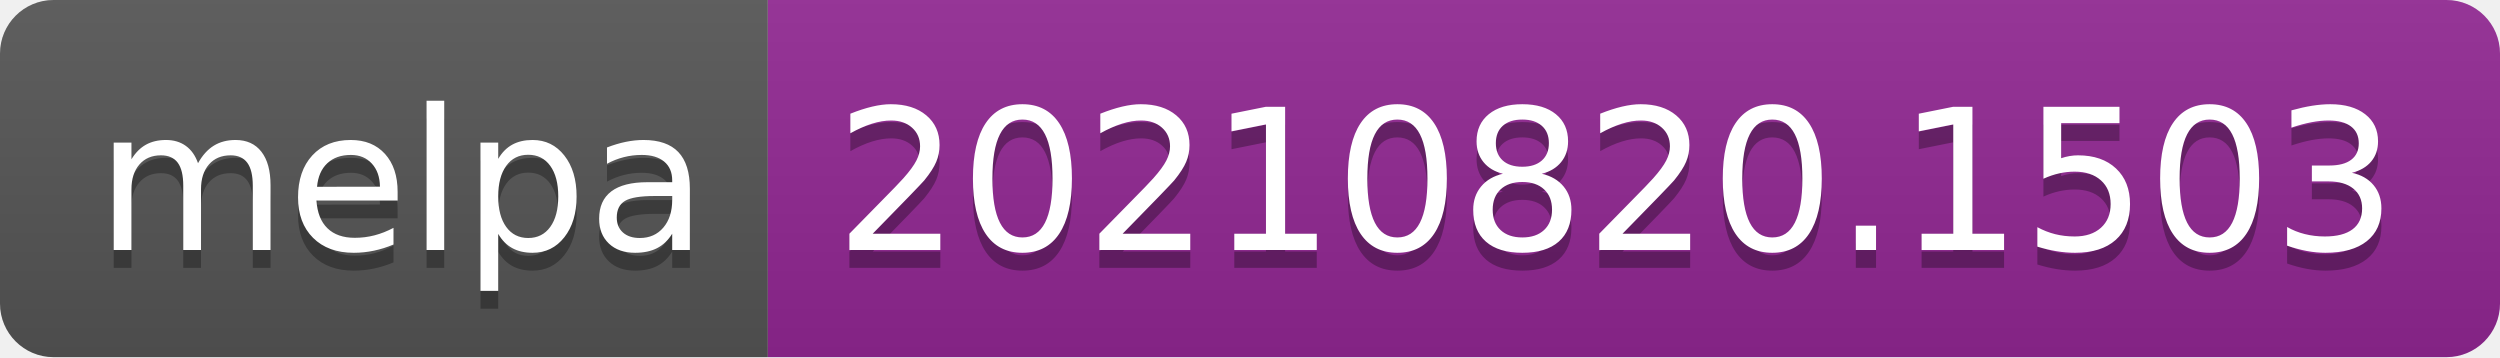
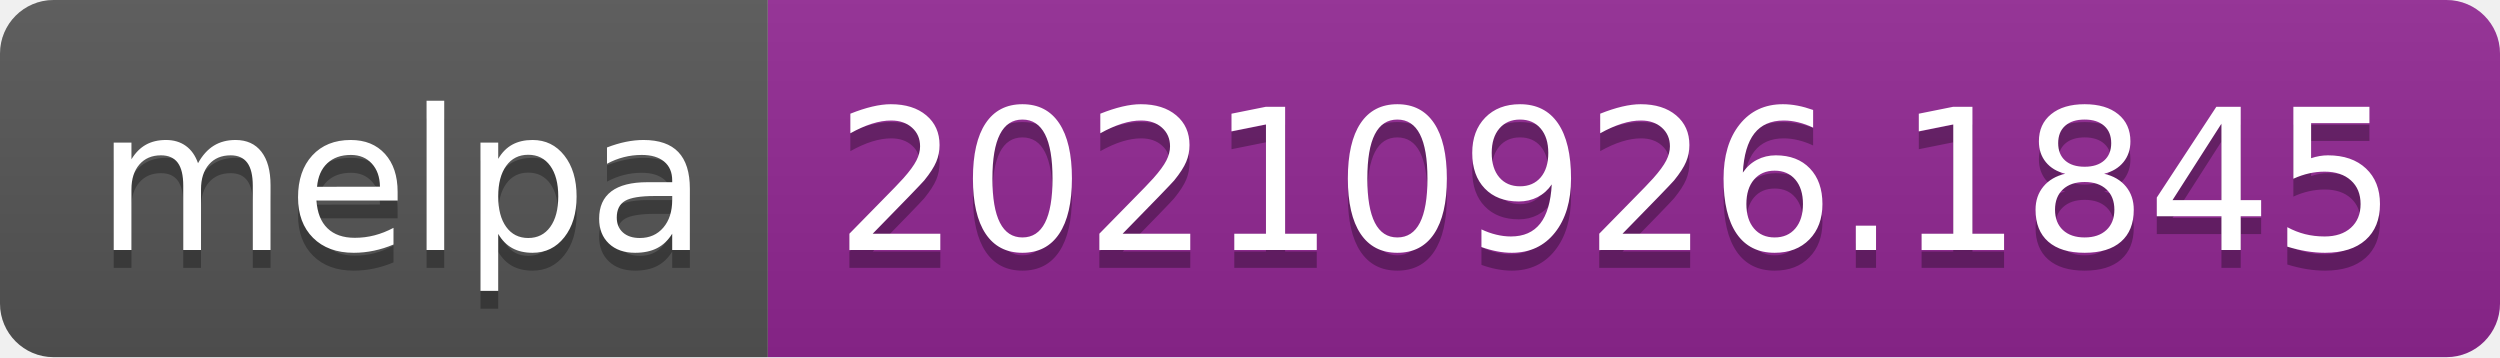
- <svg xmlns="http://www.w3.org/2000/svg" width="140" height="20" role="img" aria-label="melpa: 20210820.1503">
+ <svg xmlns="http://www.w3.org/2000/svg" width="140" height="20" role="img" aria-label="melpa: 20210926.1845">
  <linearGradient id="s" x2="0" y2="100%">
    <stop offset="0" stop-color="#bbb" stop-opacity=".1" />
    <stop offset="1" stop-opacity=".1" />
  </linearGradient>
  <clipPath id="r">
    <rect width="140" height="20" rx="3" fill="#fff" />
  </clipPath>
  <g clip-path="url(#r)">
    <rect width="43" height="20" fill="#555" />
    <rect x="43" width="97" height="20" fill="#922793" />
    <rect width="140" height="20" fill="url(#s)" />
  </g>
  <g fill="#fff" text-anchor="middle" font-family="Verdana,Geneva,DejaVu Sans,sans-serif" text-rendering="geometricPrecision" font-size="110">
    <text aria-hidden="true" x="225" y="150" fill="#010101" fill-opacity=".3" transform="scale(.1)" textLength="330">melpa</text>
    <text x="225" y="140" transform="scale(.1)" fill="#fff" textLength="330">melpa</text>
-     <text aria-hidden="true" x="905" y="150" fill="#010101" fill-opacity=".3" transform="scale(.1)" textLength="870">20210820.1503</text>
-     <text x="905" y="140" transform="scale(.1)" fill="#fff" textLength="870">20210820.1503</text>
+     <text aria-hidden="true" x="905" y="150" fill="#010101" fill-opacity=".3" transform="scale(.1)" textLength="870">20210926.1845</text>
+     <text x="905" y="140" transform="scale(.1)" fill="#fff" textLength="870">20210926.1845</text>
  </g>
</svg>
